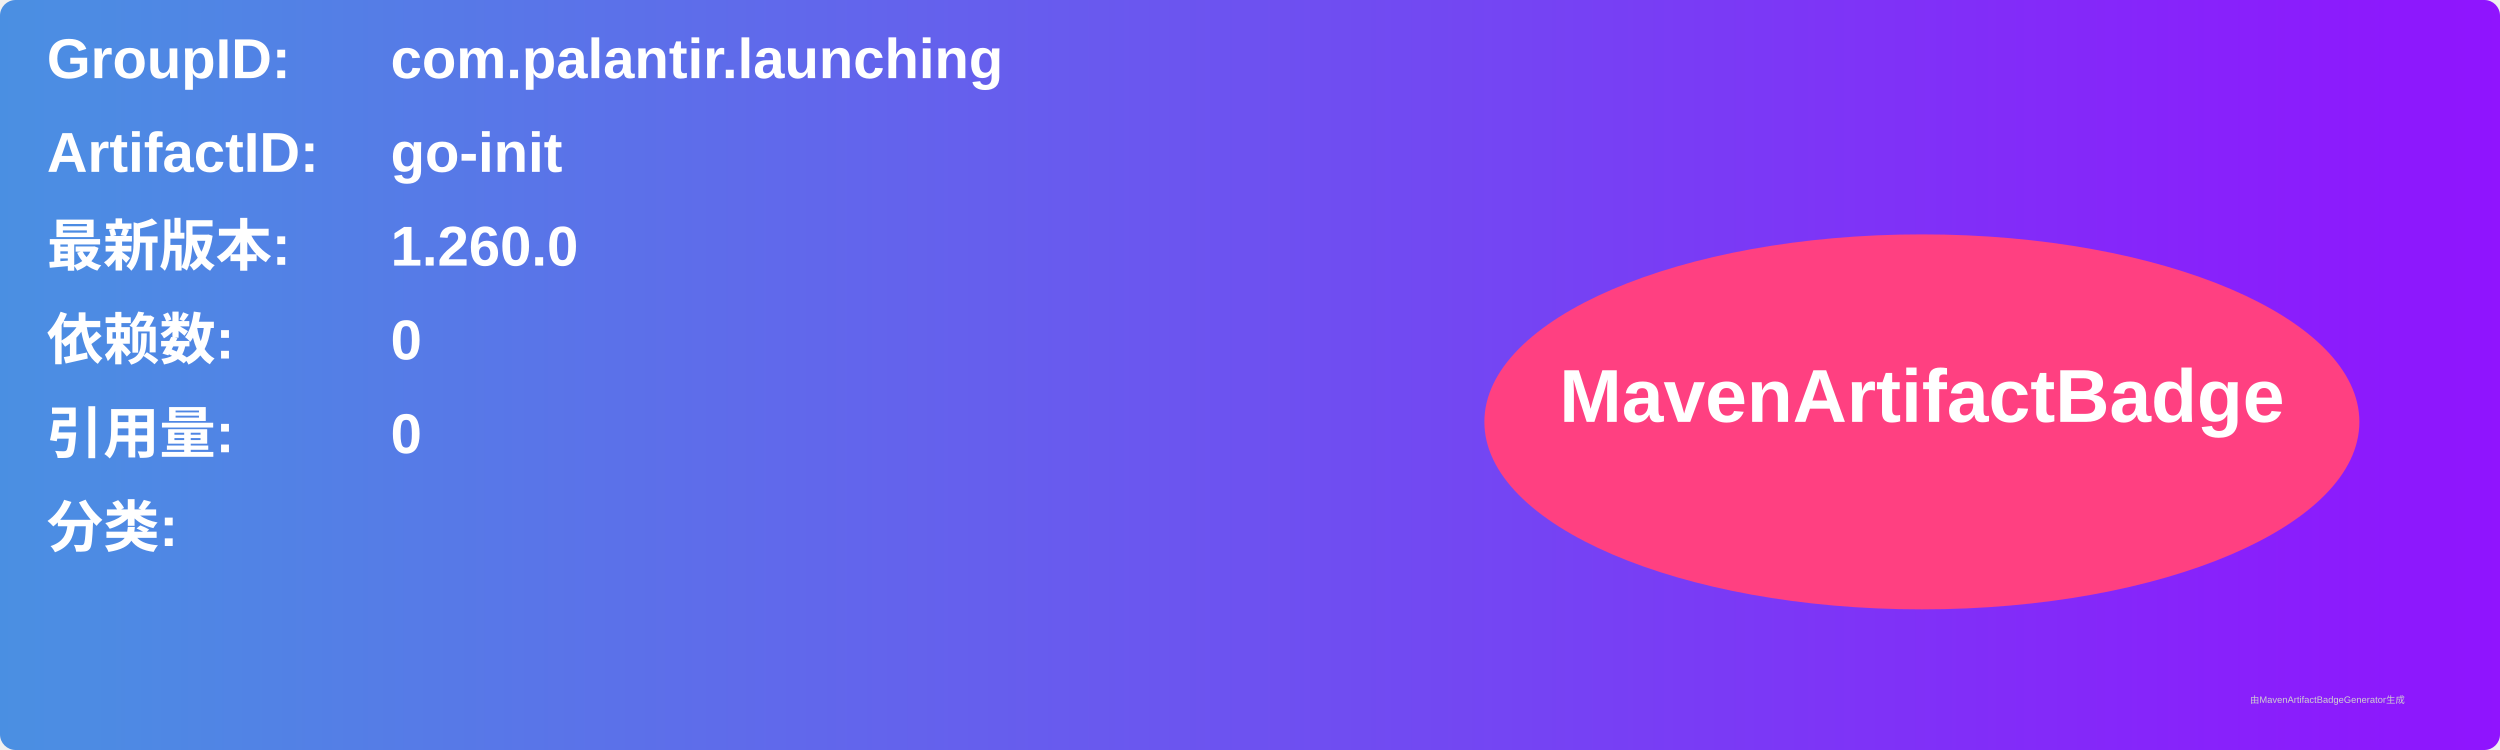
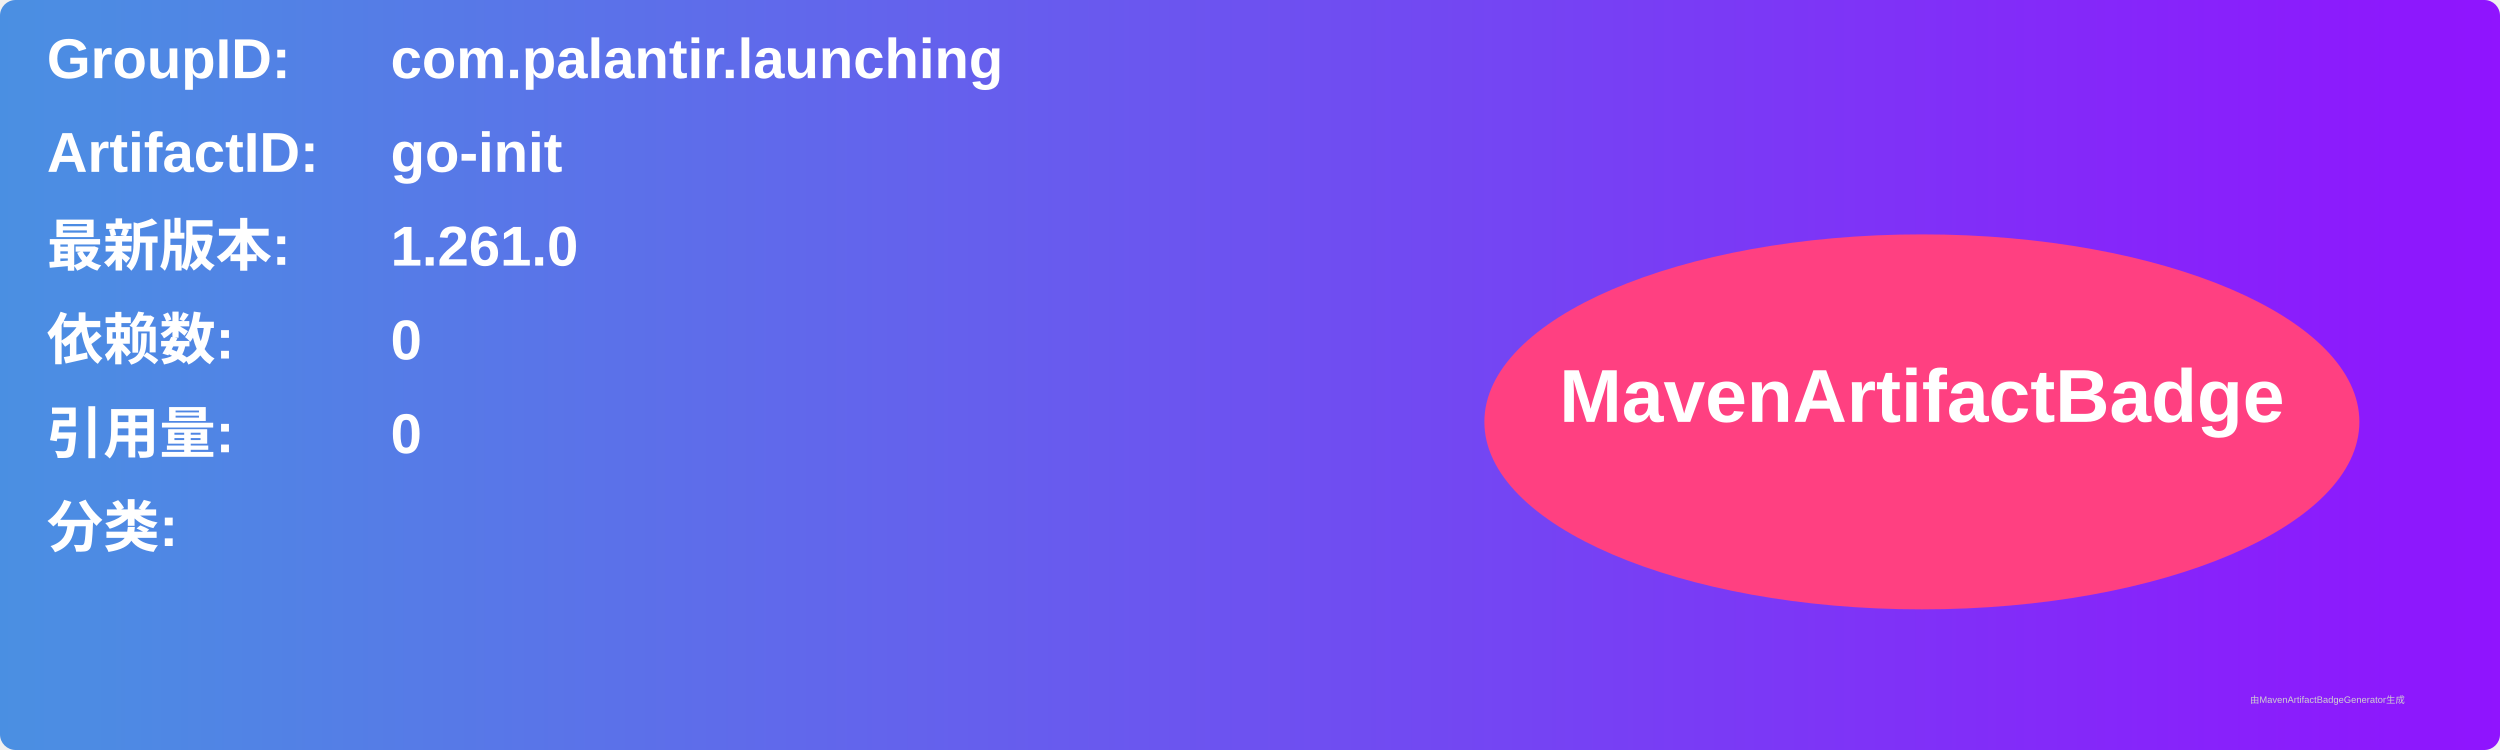
<svg xmlns="http://www.w3.org/2000/svg" width="800" height="240" viewBox="0 0 800 240">
  <linearGradient id="grad" x1="0%" y1="0%" x2="100%" y2="0%">
    <stop offset="0%" stop-color="#4a90e2" />
    <stop offset="100%" stop-color="#9013fe" />
  </linearGradient>
  <rect width="100%" height="100%" rx="5" ry="5" fill="url(#grad)" />
  <g transform="translate(15, 15)">
    <text x="0" y="10" font-family="Arial" font-size="18" fill="white" font-weight="bold" width="260">GroupID:</text>
    <text x="110" y="10" font-family="Arial" font-size="18" fill="white" font-weight="bold" width="460">com.palantir.launching</text>
    <text x="0" y="40" font-family="Arial" font-size="18" fill="white" font-weight="bold" width="260">ArtifactID:</text>
    <text x="110" y="40" font-family="Arial" font-size="18" fill="white" font-weight="bold" width="460">go-init</text>
    <text x="0" y="70" font-family="Arial" font-size="18" fill="white" font-weight="bold">最新版本:</text>
    <text x="110" y="70" font-family="Arial" font-size="18" fill="white" font-weight="bold">
-       <tspan font-weight="bold">1.260.0</tspan>
+       <tspan font-weight="bold">1.261.0</tspan>
    </text>
    <text x="0" y="100" font-family="Arial" font-size="18" fill="white" font-weight="bold">依赖数: </text>
    <text x="110" y="100" font-family="Arial" font-size="18" fill="white">
      <tspan font-weight="bold">0</tspan>
    </text>
    <text x="0" y="130" font-family="Arial" font-size="18" fill="white" font-weight="bold">引用量: </text>
    <text x="110" y="130" font-family="Arial" font-size="18" fill="white">
      <tspan font-weight="bold">0</tspan>
    </text>
    <text x="0" y="160" font-family="Arial" font-size="18" fill="white" font-weight="bold">分类:</text>
    <text x="10" y="190" font-family="Arial" font-size="10" fill="white">
      <tspan font-weight="bold" />
    </text>
    <ellipse cx="600" cy="120" rx="140" ry="60" fill="#ff4081" />
    <text x="600" y="120" text-anchor="middle" font-family="Arial" font-size="24" fill="white" font-weight="bold">MavenArtifactBadge</text>
  </g>
  <text x="720" y="225" font-family="Arial" font-size="3" fill="#d0d0d0">由MavenArtifactBadgeGenerator生成</text>
</svg>
